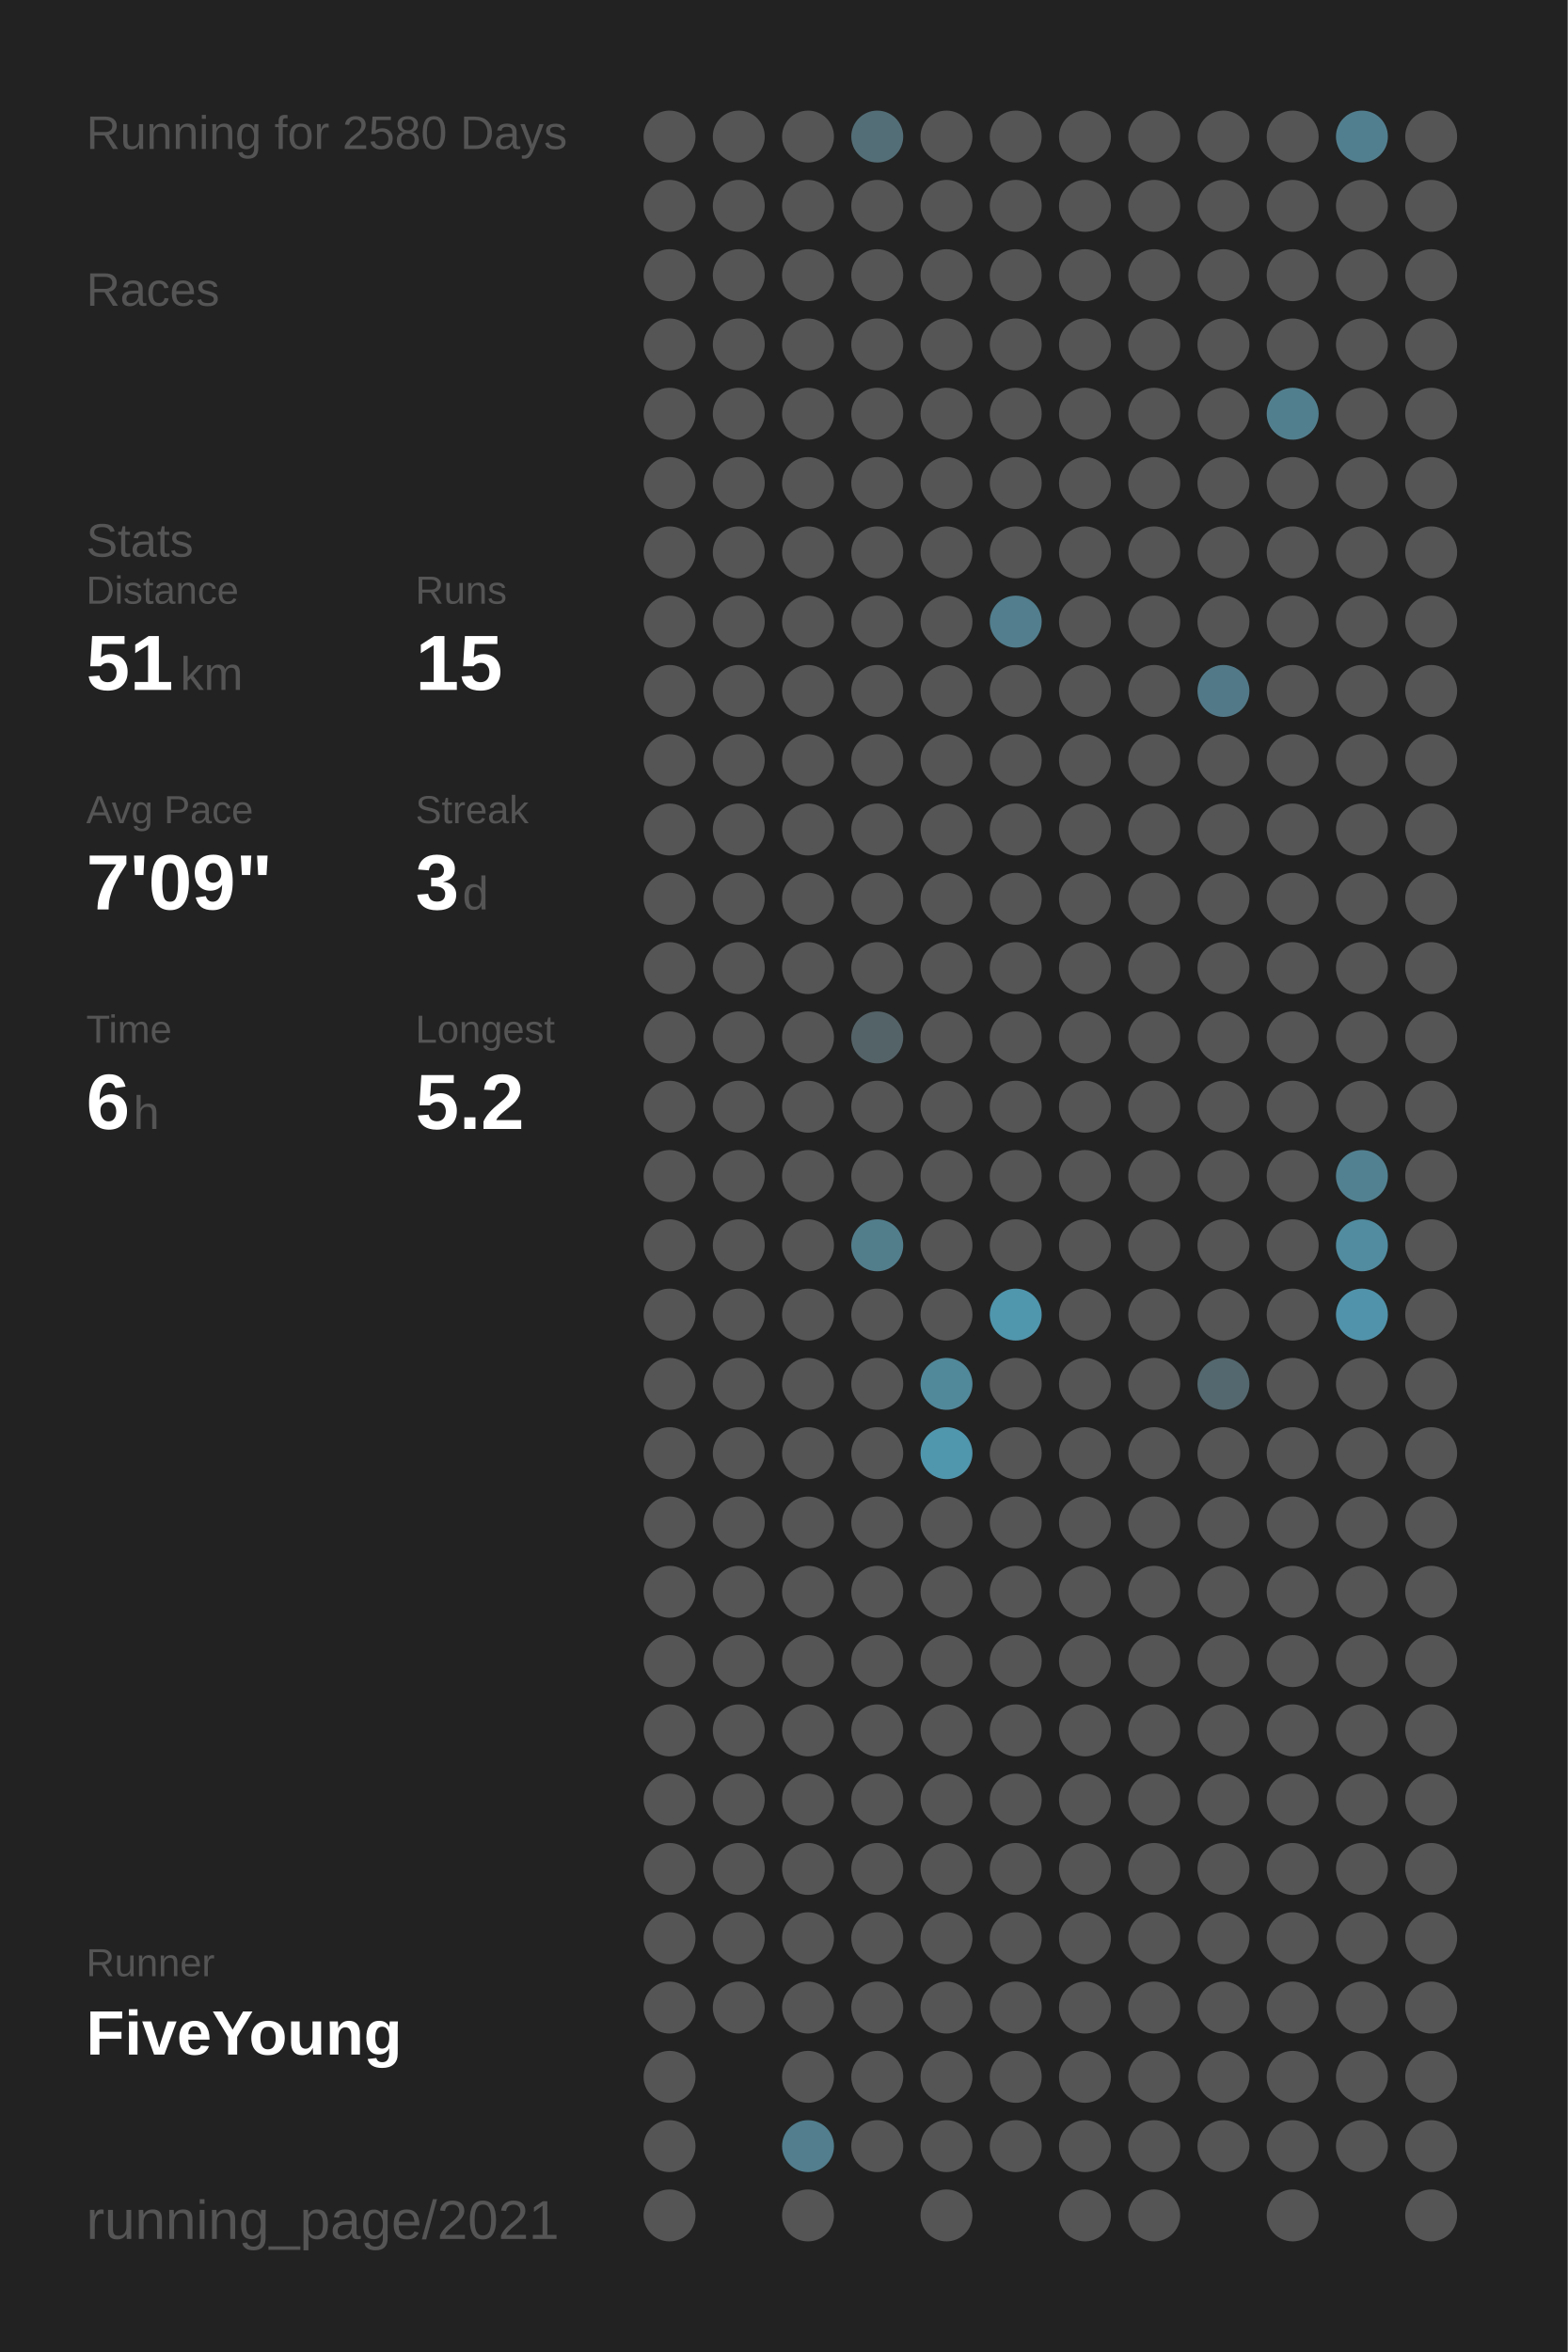
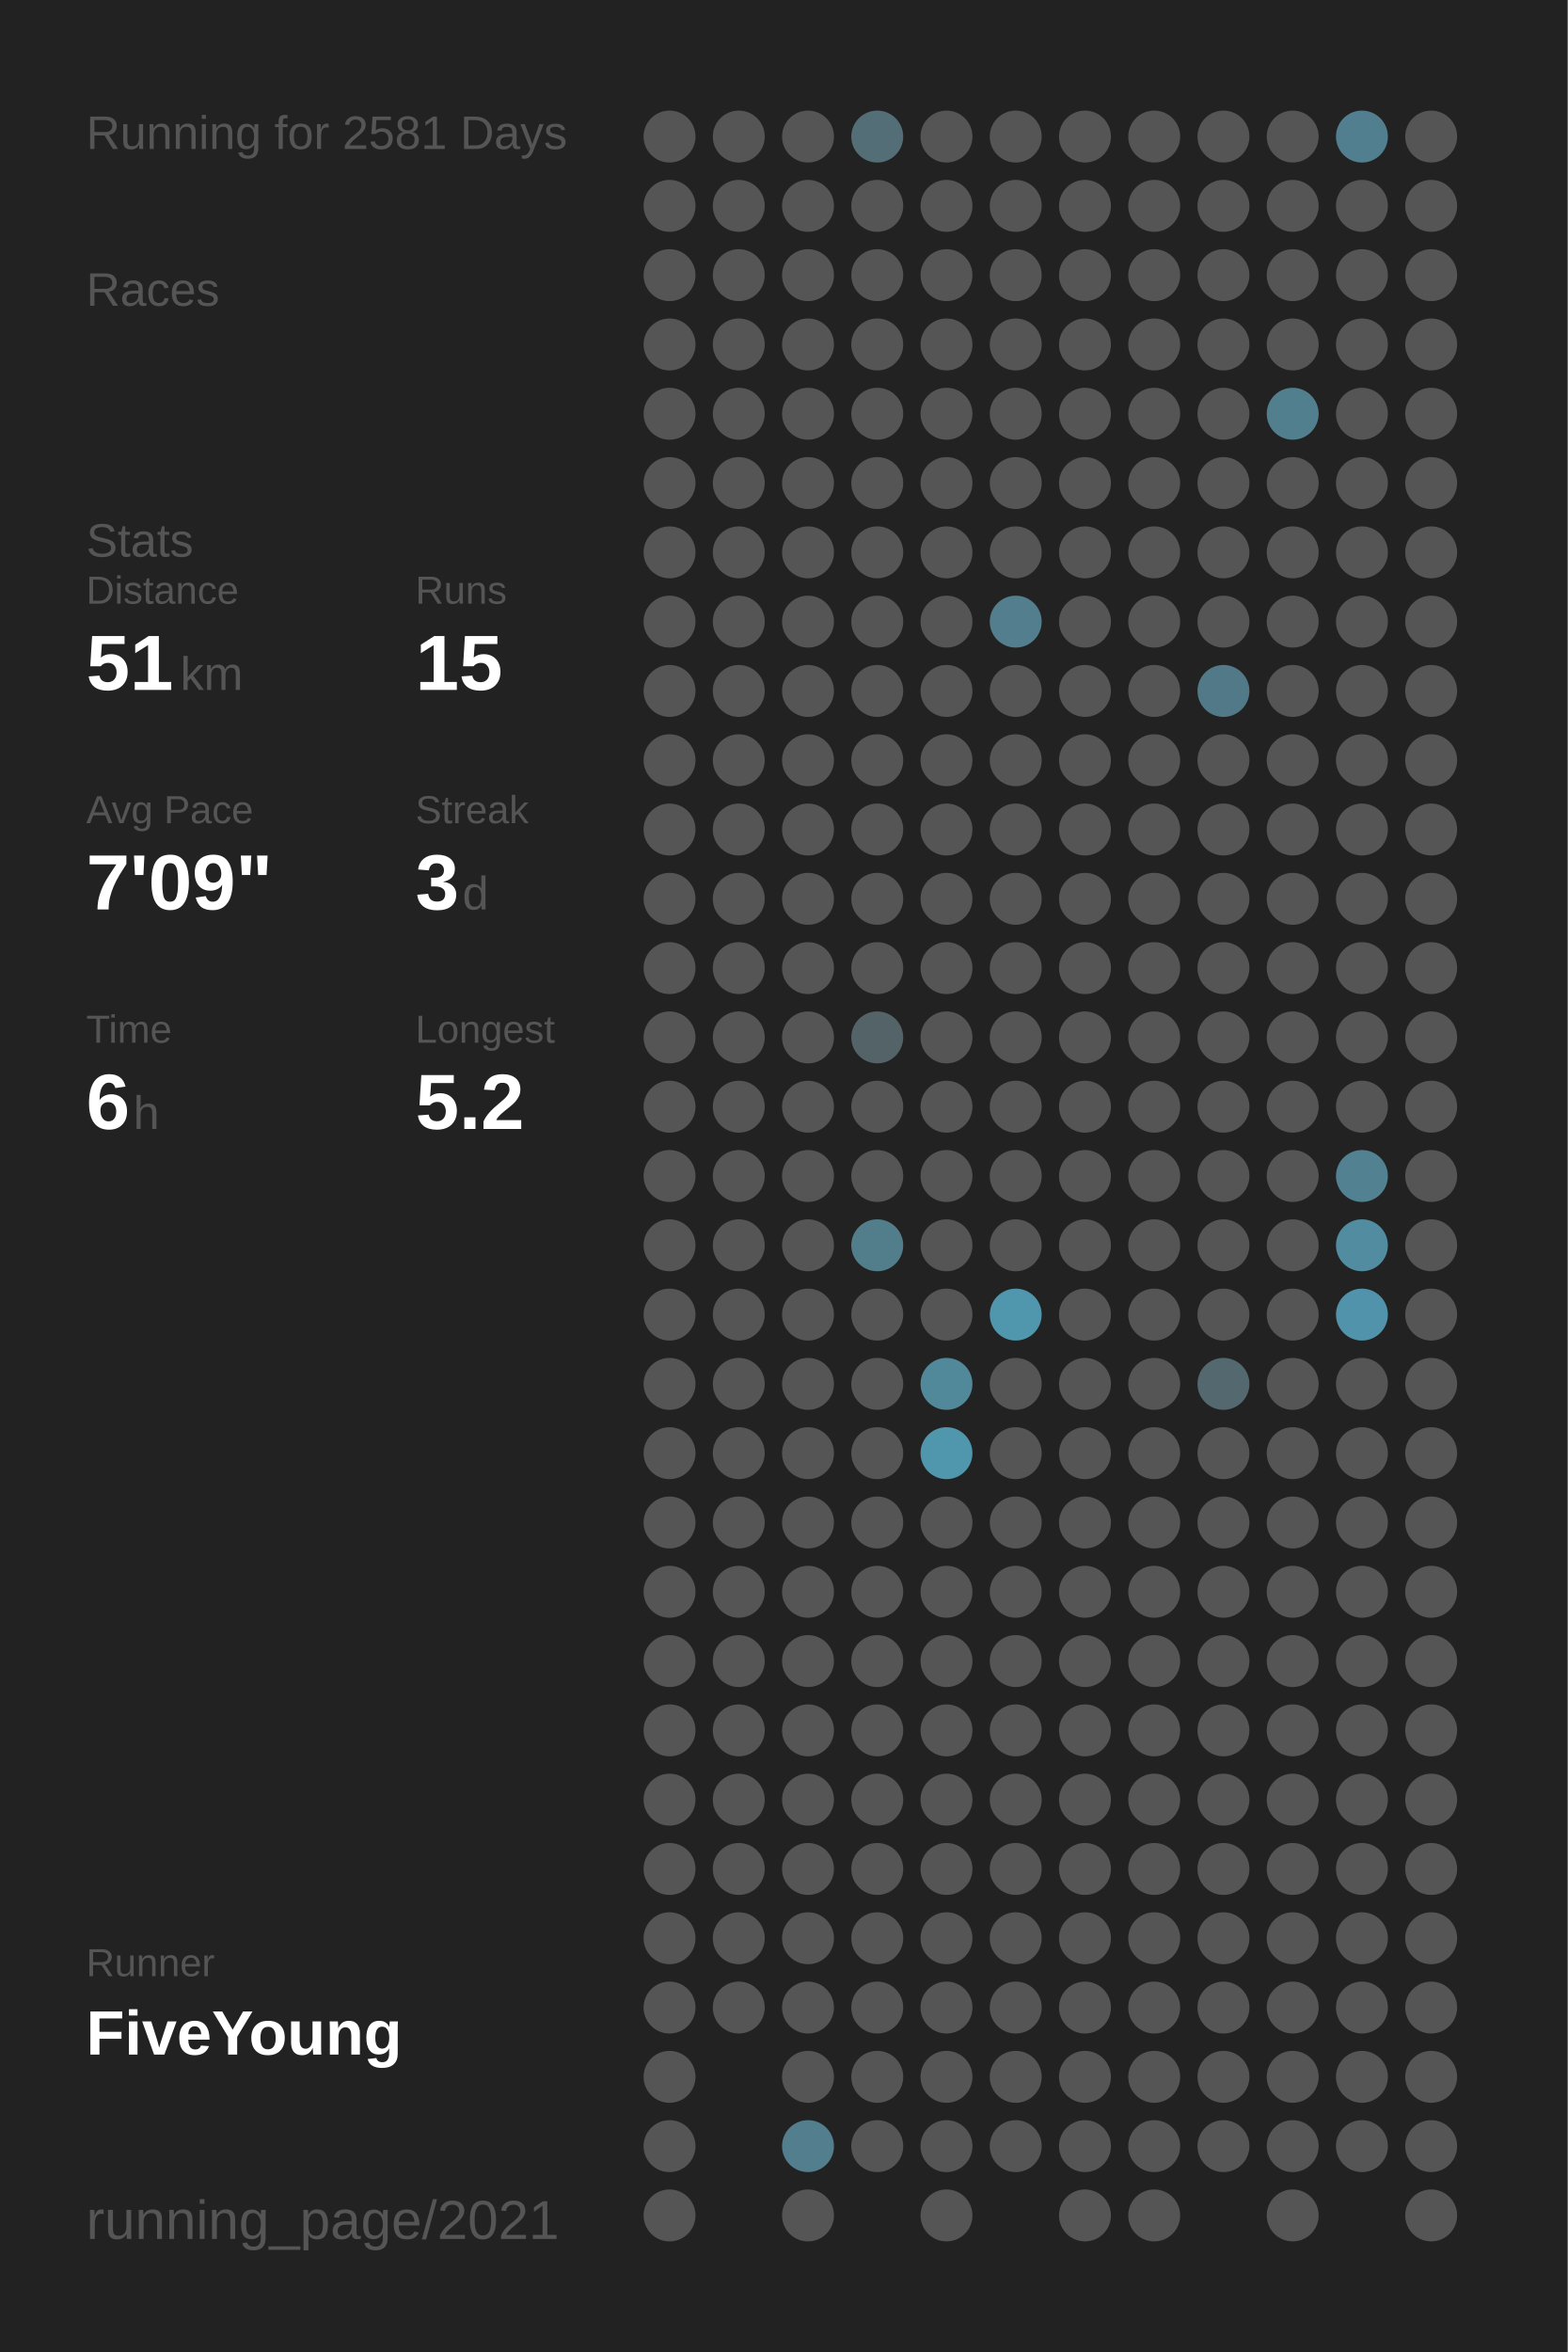
<svg xmlns="http://www.w3.org/2000/svg" baseProfile="full" height="300mm" version="1.1" viewBox="0,0,200,300" width="200mm">
  <defs />
  <rect fill="#222222" height="300" width="200" x="0" y="0" />
-   <text fill="#555555" style="font-size:6px; font-family:Arial;" x="11" y="19">Running for 2580 Days</text>
+   <text fill="#555555" style="font-size:6px; font-family:Arial;" x="11" y="19">Running for 2581 Days</text>
  <text fill="#555555" style="font-size:6px; font-family:Arial;" x="11" y="39">Races</text>
  <text fill="#555555" style="font-size:6px; font-family:Arial;" x="11" y="71">Stats</text>
  <text fill="#555555" style="font-size:5px; font-family:Arial;" x="11" y="77">Distance</text>
  <text fill="#FFFFFF" style="font-size:10px; font-family:Arial; font-weight:bold;" x="11" y="88">51</text>
  <text fill="#555555" style="font-size:6px; font-family:Arial;" x="23" y="88">km</text>
  <text fill="#555555" style="font-size:5px; font-family:Arial;" x="53" y="77">Runs</text>
  <text fill="#FFFFFF" style="font-size:10px; font-family:Arial; font-weight:bold;" x="53" y="88">15</text>
  <text fill="#555555" style="font-size:5px; font-family:Arial;" x="11" y="105">Avg Pace</text>
  <text fill="#FFFFFF" style="font-size:10px; font-family:Arial; font-weight:bold;" x="11" y="116">7'09"</text>
  <text fill="#555555" style="font-size:5px; font-family:Arial;" x="53" y="105">Streak</text>
  <text fill="#FFFFFF" style="font-size:10px; font-family:Arial; font-weight:bold;" x="53" y="116">3</text>
  <text fill="#555555" style="font-size:6px; font-family:Arial;" x="59" y="116">d</text>
  <text fill="#555555" style="font-size:5px; font-family:Arial;" x="11" y="133">Time</text>
  <text fill="#FFFFFF" style="font-size:10px; font-family:Arial; font-weight:bold;" x="11" y="144">6</text>
  <text fill="#555555" style="font-size:6px; font-family:Arial;" x="17" y="144">h</text>
  <text fill="#555555" style="font-size:5px; font-family:Arial;" x="53" y="133">Longest</text>
  <text fill="#FFFFFF" style="font-size:10px; font-family:Arial; font-weight:bold;" x="53" y="144">5.2</text>
  <text fill="#555555" style="font-size:5px; font-family:Arial;" x="11" y="252.065">Runner</text>
  <text fill="#FFFFFF" style="font-size:8px; font-family:Arial; font-weight:bold;" x="11" y="262.065">FiveYoung</text>
  <text fill="#555555" style="font-size:7px; font-family:Arial;" x="11" y="285.581">running_page/2021</text>
  <circle cx="85.417" cy="17.419" fill="#555555" r="3.312" />
  <circle cx="85.417" cy="26.258" fill="#555555" r="3.312" />
  <circle cx="85.417" cy="35.097" fill="#555555" r="3.312" />
  <circle cx="85.417" cy="43.935" fill="#555555" r="3.312" />
  <circle cx="85.417" cy="52.774" fill="#555555" r="3.312" />
  <circle cx="85.417" cy="61.613" fill="#555555" r="3.312" />
  <circle cx="85.417" cy="70.452" fill="#555555" r="3.312" />
  <circle cx="85.417" cy="79.29" fill="#555555" r="3.312" />
  <circle cx="85.417" cy="88.129" fill="#555555" r="3.312" />
  <circle cx="85.417" cy="96.968" fill="#555555" r="3.312" />
  <circle cx="85.417" cy="105.806" fill="#555555" r="3.312" />
  <circle cx="85.417" cy="114.645" fill="#555555" r="3.312" />
  <circle cx="85.417" cy="123.484" fill="#555555" r="3.312" />
  <circle cx="85.417" cy="132.323" fill="#555555" r="3.312" />
  <circle cx="85.417" cy="141.161" fill="#555555" r="3.312" />
  <circle cx="85.417" cy="150" fill="#555555" r="3.312" />
  <circle cx="85.417" cy="158.839" fill="#555555" r="3.312" />
  <circle cx="85.417" cy="167.677" fill="#555555" r="3.312" />
  <circle cx="85.417" cy="176.516" fill="#555555" r="3.312" />
  <circle cx="85.417" cy="185.355" fill="#555555" r="3.312" />
  <circle cx="85.417" cy="194.194" fill="#555555" r="3.312" />
  <circle cx="85.417" cy="203.032" fill="#555555" r="3.312" />
  <circle cx="85.417" cy="211.871" fill="#555555" r="3.312" />
  <circle cx="85.417" cy="220.71" fill="#555555" r="3.312" />
  <circle cx="85.417" cy="229.548" fill="#555555" r="3.312" />
  <circle cx="85.417" cy="238.387" fill="#555555" r="3.312" />
  <circle cx="85.417" cy="247.226" fill="#555555" r="3.312" />
  <circle cx="85.417" cy="256.065" fill="#555555" r="3.312" />
  <circle cx="85.417" cy="264.903" fill="#555555" r="3.312" />
  <circle cx="85.417" cy="273.742" fill="#555555" r="3.312" />
  <circle cx="85.417" cy="282.581" fill="#555555" r="3.312" />
  <circle cx="94.25" cy="17.419" fill="#555555" r="3.312" />
  <circle cx="94.25" cy="26.258" fill="#555555" r="3.312" />
  <circle cx="94.25" cy="35.097" fill="#555555" r="3.312" />
  <circle cx="94.25" cy="43.935" fill="#555555" r="3.312" />
  <circle cx="94.25" cy="52.774" fill="#555555" r="3.312" />
  <circle cx="94.25" cy="61.613" fill="#555555" r="3.312" />
  <circle cx="94.25" cy="70.452" fill="#555555" r="3.312" />
  <circle cx="94.25" cy="79.29" fill="#555555" r="3.312" />
  <circle cx="94.25" cy="88.129" fill="#555555" r="3.312" />
  <circle cx="94.25" cy="96.968" fill="#555555" r="3.312" />
  <circle cx="94.25" cy="105.806" fill="#555555" r="3.312" />
  <circle cx="94.25" cy="114.645" fill="#555555" r="3.312" />
  <circle cx="94.25" cy="123.484" fill="#555555" r="3.312" />
  <circle cx="94.25" cy="132.323" fill="#555555" r="3.312" />
  <circle cx="94.25" cy="141.161" fill="#555555" r="3.312" />
  <circle cx="94.25" cy="150" fill="#555555" r="3.312" />
  <circle cx="94.25" cy="158.839" fill="#555555" r="3.312" />
  <circle cx="94.25" cy="167.677" fill="#555555" r="3.312" />
  <circle cx="94.25" cy="176.516" fill="#555555" r="3.312" />
  <circle cx="94.25" cy="185.355" fill="#555555" r="3.312" />
  <circle cx="94.25" cy="194.194" fill="#555555" r="3.312" />
  <circle cx="94.25" cy="203.032" fill="#555555" r="3.312" />
  <circle cx="94.25" cy="211.871" fill="#555555" r="3.312" />
  <circle cx="94.25" cy="220.71" fill="#555555" r="3.312" />
  <circle cx="94.25" cy="229.548" fill="#555555" r="3.312" />
  <circle cx="94.25" cy="238.387" fill="#555555" r="3.312" />
  <circle cx="94.25" cy="247.226" fill="#555555" r="3.312" />
  <circle cx="94.25" cy="256.065" fill="#555555" r="3.312" />
  <circle cx="103.083" cy="17.419" fill="#555555" r="3.312" />
  <circle cx="103.083" cy="26.258" fill="#555555" r="3.312" />
  <circle cx="103.083" cy="35.097" fill="#555555" r="3.312" />
  <circle cx="103.083" cy="43.935" fill="#555555" r="3.312" />
  <circle cx="103.083" cy="52.774" fill="#555555" r="3.312" />
  <circle cx="103.083" cy="61.613" fill="#555555" r="3.312" />
  <circle cx="103.083" cy="70.452" fill="#555555" r="3.312" />
  <circle cx="103.083" cy="79.29" fill="#555555" r="3.312" />
  <circle cx="103.083" cy="88.129" fill="#555555" r="3.312" />
  <circle cx="103.083" cy="96.968" fill="#555555" r="3.312" />
  <circle cx="103.083" cy="105.806" fill="#555555" r="3.312" />
  <circle cx="103.083" cy="114.645" fill="#555555" r="3.312" />
  <circle cx="103.083" cy="123.484" fill="#555555" r="3.312" />
  <circle cx="103.083" cy="132.323" fill="#555555" r="3.312" />
  <circle cx="103.083" cy="141.161" fill="#555555" r="3.312" />
  <circle cx="103.083" cy="150" fill="#555555" r="3.312" />
  <circle cx="103.083" cy="158.839" fill="#555555" r="3.312" />
  <circle cx="103.083" cy="167.677" fill="#555555" r="3.312" />
  <circle cx="103.083" cy="176.516" fill="#555555" r="3.312" />
  <circle cx="103.083" cy="185.355" fill="#555555" r="3.312" />
  <circle cx="103.083" cy="194.194" fill="#555555" r="3.312" />
  <circle cx="103.083" cy="203.032" fill="#555555" r="3.312" />
  <circle cx="103.083" cy="211.871" fill="#555555" r="3.312" />
  <circle cx="103.083" cy="220.71" fill="#555555" r="3.312" />
  <circle cx="103.083" cy="229.548" fill="#555555" r="3.312" />
  <circle cx="103.083" cy="238.387" fill="#555555" r="3.312" />
  <circle cx="103.083" cy="247.226" fill="#555555" r="3.312" />
  <circle cx="103.083" cy="256.065" fill="#555555" r="3.312" />
  <circle cx="103.083" cy="264.903" fill="#555555" r="3.312" />
  <circle cx="103.083" cy="273.742" fill="#527e8d" r="3.312" />
  <circle cx="103.083" cy="282.581" fill="#555555" r="3.312" />
  <circle cx="111.917" cy="17.419" fill="#536e77" r="3.312" />
  <circle cx="111.917" cy="26.258" fill="#555555" r="3.312" />
  <circle cx="111.917" cy="35.097" fill="#555555" r="3.312" />
  <circle cx="111.917" cy="43.935" fill="#555555" r="3.312" />
  <circle cx="111.917" cy="52.774" fill="#555555" r="3.312" />
  <circle cx="111.917" cy="61.613" fill="#555555" r="3.312" />
  <circle cx="111.917" cy="70.452" fill="#555555" r="3.312" />
  <circle cx="111.917" cy="79.29" fill="#555555" r="3.312" />
  <circle cx="111.917" cy="88.129" fill="#555555" r="3.312" />
  <circle cx="111.917" cy="96.968" fill="#555555" r="3.312" />
  <circle cx="111.917" cy="105.806" fill="#555555" r="3.312" />
  <circle cx="111.917" cy="114.645" fill="#555555" r="3.312" />
  <circle cx="111.917" cy="123.484" fill="#555555" r="3.312" />
  <circle cx="111.917" cy="132.323" fill="#546368" r="3.312" />
  <circle cx="111.917" cy="141.161" fill="#555555" r="3.312" />
  <circle cx="111.917" cy="150" fill="#555555" r="3.312" />
  <circle cx="111.917" cy="158.839" fill="#527e8c" r="3.312" />
  <circle cx="111.917" cy="167.677" fill="#555555" r="3.312" />
  <circle cx="111.917" cy="176.516" fill="#555555" r="3.312" />
  <circle cx="111.917" cy="185.355" fill="#555555" r="3.312" />
  <circle cx="111.917" cy="194.194" fill="#555555" r="3.312" />
  <circle cx="111.917" cy="203.032" fill="#555555" r="3.312" />
  <circle cx="111.917" cy="211.871" fill="#555555" r="3.312" />
  <circle cx="111.917" cy="220.71" fill="#555555" r="3.312" />
  <circle cx="111.917" cy="229.548" fill="#555555" r="3.312" />
  <circle cx="111.917" cy="238.387" fill="#555555" r="3.312" />
  <circle cx="111.917" cy="247.226" fill="#555555" r="3.312" />
  <circle cx="111.917" cy="256.065" fill="#555555" r="3.312" />
  <circle cx="111.917" cy="264.903" fill="#555555" r="3.312" />
  <circle cx="111.917" cy="273.742" fill="#555555" r="3.312" />
  <circle cx="120.75" cy="17.419" fill="#555555" r="3.312" />
  <circle cx="120.75" cy="26.258" fill="#555555" r="3.312" />
  <circle cx="120.75" cy="35.097" fill="#555555" r="3.312" />
  <circle cx="120.75" cy="43.935" fill="#555555" r="3.312" />
  <circle cx="120.75" cy="52.774" fill="#555555" r="3.312" />
  <circle cx="120.75" cy="61.613" fill="#555555" r="3.312" />
  <circle cx="120.75" cy="70.452" fill="#555555" r="3.312" />
  <circle cx="120.75" cy="79.29" fill="#555555" r="3.312" />
  <circle cx="120.75" cy="88.129" fill="#555555" r="3.312" />
  <circle cx="120.75" cy="96.968" fill="#555555" r="3.312" />
  <circle cx="120.75" cy="105.806" fill="#555555" r="3.312" />
  <circle cx="120.75" cy="114.645" fill="#555555" r="3.312" />
  <circle cx="120.75" cy="123.484" fill="#555555" r="3.312" />
  <circle cx="120.75" cy="132.323" fill="#555555" r="3.312" />
  <circle cx="120.75" cy="141.161" fill="#555555" r="3.312" />
  <circle cx="120.75" cy="150" fill="#555555" r="3.312" />
  <circle cx="120.75" cy="158.839" fill="#555555" r="3.312" />
  <circle cx="120.75" cy="167.677" fill="#555555" r="3.312" />
  <circle cx="120.75" cy="176.516" fill="#51889a" r="3.312" />
  <circle cx="120.75" cy="185.355" fill="#5096ad" r="3.312" />
  <circle cx="120.75" cy="194.194" fill="#555555" r="3.312" />
  <circle cx="120.75" cy="203.032" fill="#555555" r="3.312" />
  <circle cx="120.75" cy="211.871" fill="#555555" r="3.312" />
  <circle cx="120.75" cy="220.71" fill="#555555" r="3.312" />
  <circle cx="120.75" cy="229.548" fill="#555555" r="3.312" />
  <circle cx="120.75" cy="238.387" fill="#555555" r="3.312" />
  <circle cx="120.75" cy="247.226" fill="#555555" r="3.312" />
  <circle cx="120.75" cy="256.065" fill="#555555" r="3.312" />
  <circle cx="120.75" cy="264.903" fill="#555555" r="3.312" />
  <circle cx="120.75" cy="273.742" fill="#555555" r="3.312" />
  <circle cx="120.75" cy="282.581" fill="#555555" r="3.312" />
  <circle cx="129.583" cy="17.419" fill="#555555" r="3.312" />
  <circle cx="129.583" cy="26.258" fill="#555555" r="3.312" />
  <circle cx="129.583" cy="35.097" fill="#555555" r="3.312" />
  <circle cx="129.583" cy="43.935" fill="#555555" r="3.312" />
  <circle cx="129.583" cy="52.774" fill="#555555" r="3.312" />
  <circle cx="129.583" cy="61.613" fill="#555555" r="3.312" />
  <circle cx="129.583" cy="70.452" fill="#555555" r="3.312" />
  <circle cx="129.583" cy="79.29" fill="#527e8d" r="3.312" />
  <circle cx="129.583" cy="88.129" fill="#555555" r="3.312" />
  <circle cx="129.583" cy="96.968" fill="#555555" r="3.312" />
  <circle cx="129.583" cy="105.806" fill="#555555" r="3.312" />
  <circle cx="129.583" cy="114.645" fill="#555555" r="3.312" />
  <circle cx="129.583" cy="123.484" fill="#555555" r="3.312" />
  <circle cx="129.583" cy="132.323" fill="#555555" r="3.312" />
  <circle cx="129.583" cy="141.161" fill="#555555" r="3.312" />
  <circle cx="129.583" cy="150" fill="#555555" r="3.312" />
  <circle cx="129.583" cy="158.839" fill="#555555" r="3.312" />
  <circle cx="129.583" cy="167.677" fill="#5096ad" r="3.312" />
  <circle cx="129.583" cy="176.516" fill="#555555" r="3.312" />
  <circle cx="129.583" cy="185.355" fill="#555555" r="3.312" />
  <circle cx="129.583" cy="194.194" fill="#555555" r="3.312" />
  <circle cx="129.583" cy="203.032" fill="#555555" r="3.312" />
  <circle cx="129.583" cy="211.871" fill="#555555" r="3.312" />
  <circle cx="129.583" cy="220.71" fill="#555555" r="3.312" />
  <circle cx="129.583" cy="229.548" fill="#555555" r="3.312" />
  <circle cx="129.583" cy="238.387" fill="#555555" r="3.312" />
  <circle cx="129.583" cy="247.226" fill="#555555" r="3.312" />
  <circle cx="129.583" cy="256.065" fill="#555555" r="3.312" />
  <circle cx="129.583" cy="264.903" fill="#555555" r="3.312" />
  <circle cx="129.583" cy="273.742" fill="#555555" r="3.312" />
  <circle cx="138.417" cy="17.419" fill="#555555" r="3.312" />
  <circle cx="138.417" cy="26.258" fill="#555555" r="3.312" />
  <circle cx="138.417" cy="35.097" fill="#555555" r="3.312" />
  <circle cx="138.417" cy="43.935" fill="#555555" r="3.312" />
  <circle cx="138.417" cy="52.774" fill="#555555" r="3.312" />
  <circle cx="138.417" cy="61.613" fill="#555555" r="3.312" />
  <circle cx="138.417" cy="70.452" fill="#555555" r="3.312" />
  <circle cx="138.417" cy="79.29" fill="#555555" r="3.312" />
  <circle cx="138.417" cy="88.129" fill="#555555" r="3.312" />
  <circle cx="138.417" cy="96.968" fill="#555555" r="3.312" />
  <circle cx="138.417" cy="105.806" fill="#555555" r="3.312" />
  <circle cx="138.417" cy="114.645" fill="#555555" r="3.312" />
  <circle cx="138.417" cy="123.484" fill="#555555" r="3.312" />
  <circle cx="138.417" cy="132.323" fill="#555555" r="3.312" />
  <circle cx="138.417" cy="141.161" fill="#555555" r="3.312" />
  <circle cx="138.417" cy="150" fill="#555555" r="3.312" />
  <circle cx="138.417" cy="158.839" fill="#555555" r="3.312" />
  <circle cx="138.417" cy="167.677" fill="#555555" r="3.312" />
  <circle cx="138.417" cy="176.516" fill="#555555" r="3.312" />
  <circle cx="138.417" cy="185.355" fill="#555555" r="3.312" />
  <circle cx="138.417" cy="194.194" fill="#555555" r="3.312" />
  <circle cx="138.417" cy="203.032" fill="#555555" r="3.312" />
  <circle cx="138.417" cy="211.871" fill="#555555" r="3.312" />
  <circle cx="138.417" cy="220.71" fill="#555555" r="3.312" />
  <circle cx="138.417" cy="229.548" fill="#555555" r="3.312" />
  <circle cx="138.417" cy="238.387" fill="#555555" r="3.312" />
  <circle cx="138.417" cy="247.226" fill="#555555" r="3.312" />
  <circle cx="138.417" cy="256.065" fill="#555555" r="3.312" />
  <circle cx="138.417" cy="264.903" fill="#555555" r="3.312" />
  <circle cx="138.417" cy="273.742" fill="#555555" r="3.312" />
  <circle cx="138.417" cy="282.581" fill="#555555" r="3.312" />
  <circle cx="147.25" cy="17.419" fill="#555555" r="3.312" />
  <circle cx="147.25" cy="26.258" fill="#555555" r="3.312" />
  <circle cx="147.25" cy="35.097" fill="#555555" r="3.312" />
  <circle cx="147.25" cy="43.935" fill="#555555" r="3.312" />
  <circle cx="147.25" cy="52.774" fill="#555555" r="3.312" />
  <circle cx="147.25" cy="61.613" fill="#555555" r="3.312" />
  <circle cx="147.25" cy="70.452" fill="#555555" r="3.312" />
  <circle cx="147.25" cy="79.29" fill="#555555" r="3.312" />
  <circle cx="147.25" cy="88.129" fill="#555555" r="3.312" />
  <circle cx="147.25" cy="96.968" fill="#555555" r="3.312" />
  <circle cx="147.25" cy="105.806" fill="#555555" r="3.312" />
  <circle cx="147.25" cy="114.645" fill="#555555" r="3.312" />
  <circle cx="147.25" cy="123.484" fill="#555555" r="3.312" />
  <circle cx="147.25" cy="132.323" fill="#555555" r="3.312" />
  <circle cx="147.25" cy="141.161" fill="#555555" r="3.312" />
  <circle cx="147.25" cy="150" fill="#555555" r="3.312" />
  <circle cx="147.25" cy="158.839" fill="#555555" r="3.312" />
  <circle cx="147.25" cy="167.677" fill="#555555" r="3.312" />
  <circle cx="147.25" cy="176.516" fill="#555555" r="3.312" />
  <circle cx="147.25" cy="185.355" fill="#555555" r="3.312" />
  <circle cx="147.25" cy="194.194" fill="#555555" r="3.312" />
  <circle cx="147.25" cy="203.032" fill="#555555" r="3.312" />
  <circle cx="147.25" cy="211.871" fill="#555555" r="3.312" />
  <circle cx="147.25" cy="220.71" fill="#555555" r="3.312" />
  <circle cx="147.25" cy="229.548" fill="#555555" r="3.312" />
  <circle cx="147.25" cy="238.387" fill="#555555" r="3.312" />
  <circle cx="147.25" cy="247.226" fill="#555555" r="3.312" />
  <circle cx="147.25" cy="256.065" fill="#555555" r="3.312" />
  <circle cx="147.25" cy="264.903" fill="#555555" r="3.312" />
  <circle cx="147.25" cy="273.742" fill="#555555" r="3.312" />
  <circle cx="147.25" cy="282.581" fill="#555555" r="3.312" />
  <circle cx="156.083" cy="17.419" fill="#555555" r="3.312" />
  <circle cx="156.083" cy="26.258" fill="#555555" r="3.312" />
  <circle cx="156.083" cy="35.097" fill="#555555" r="3.312" />
  <circle cx="156.083" cy="43.935" fill="#555555" r="3.312" />
  <circle cx="156.083" cy="52.774" fill="#555555" r="3.312" />
  <circle cx="156.083" cy="61.613" fill="#555555" r="3.312" />
  <circle cx="156.083" cy="70.452" fill="#555555" r="3.312" />
  <circle cx="156.083" cy="79.29" fill="#555555" r="3.312" />
  <circle cx="156.083" cy="88.129" fill="#527987" r="3.312" />
  <circle cx="156.083" cy="96.968" fill="#555555" r="3.312" />
  <circle cx="156.083" cy="105.806" fill="#555555" r="3.312" />
  <circle cx="156.083" cy="114.645" fill="#555555" r="3.312" />
  <circle cx="156.083" cy="123.484" fill="#555555" r="3.312" />
  <circle cx="156.083" cy="132.323" fill="#555555" r="3.312" />
  <circle cx="156.083" cy="141.161" fill="#555555" r="3.312" />
  <circle cx="156.083" cy="150" fill="#555555" r="3.312" />
  <circle cx="156.083" cy="158.839" fill="#555555" r="3.312" />
  <circle cx="156.083" cy="167.677" fill="#555555" r="3.312" />
  <circle cx="156.083" cy="176.516" fill="#53686f" r="3.312" />
  <circle cx="156.083" cy="185.355" fill="#555555" r="3.312" />
  <circle cx="156.083" cy="194.194" fill="#555555" r="3.312" />
  <circle cx="156.083" cy="203.032" fill="#555555" r="3.312" />
  <circle cx="156.083" cy="211.871" fill="#555555" r="3.312" />
  <circle cx="156.083" cy="220.71" fill="#555555" r="3.312" />
  <circle cx="156.083" cy="229.548" fill="#555555" r="3.312" />
  <circle cx="156.083" cy="238.387" fill="#555555" r="3.312" />
  <circle cx="156.083" cy="247.226" fill="#555555" r="3.312" />
  <circle cx="156.083" cy="256.065" fill="#555555" r="3.312" />
  <circle cx="156.083" cy="264.903" fill="#555555" r="3.312" />
  <circle cx="156.083" cy="273.742" fill="#555555" r="3.312" />
  <circle cx="164.917" cy="17.419" fill="#555555" r="3.312" />
  <circle cx="164.917" cy="26.258" fill="#555555" r="3.312" />
  <circle cx="164.917" cy="35.097" fill="#555555" r="3.312" />
  <circle cx="164.917" cy="43.935" fill="#555555" r="3.312" />
  <circle cx="164.917" cy="52.774" fill="#527f8e" r="3.312" />
  <circle cx="164.917" cy="61.613" fill="#555555" r="3.312" />
  <circle cx="164.917" cy="70.452" fill="#555555" r="3.312" />
  <circle cx="164.917" cy="79.29" fill="#555555" r="3.312" />
  <circle cx="164.917" cy="88.129" fill="#555555" r="3.312" />
  <circle cx="164.917" cy="96.968" fill="#555555" r="3.312" />
  <circle cx="164.917" cy="105.806" fill="#555555" r="3.312" />
  <circle cx="164.917" cy="114.645" fill="#555555" r="3.312" />
  <circle cx="164.917" cy="123.484" fill="#555555" r="3.312" />
  <circle cx="164.917" cy="132.323" fill="#555555" r="3.312" />
  <circle cx="164.917" cy="141.161" fill="#555555" r="3.312" />
  <circle cx="164.917" cy="150" fill="#555555" r="3.312" />
  <circle cx="164.917" cy="158.839" fill="#555555" r="3.312" />
  <circle cx="164.917" cy="167.677" fill="#555555" r="3.312" />
  <circle cx="164.917" cy="176.516" fill="#555555" r="3.312" />
  <circle cx="164.917" cy="185.355" fill="#555555" r="3.312" />
  <circle cx="164.917" cy="194.194" fill="#555555" r="3.312" />
  <circle cx="164.917" cy="203.032" fill="#555555" r="3.312" />
  <circle cx="164.917" cy="211.871" fill="#555555" r="3.312" />
  <circle cx="164.917" cy="220.71" fill="#555555" r="3.312" />
  <circle cx="164.917" cy="229.548" fill="#555555" r="3.312" />
  <circle cx="164.917" cy="238.387" fill="#555555" r="3.312" />
  <circle cx="164.917" cy="247.226" fill="#555555" r="3.312" />
  <circle cx="164.917" cy="256.065" fill="#555555" r="3.312" />
  <circle cx="164.917" cy="264.903" fill="#555555" r="3.312" />
  <circle cx="164.917" cy="273.742" fill="#555555" r="3.312" />
  <circle cx="164.917" cy="282.581" fill="#555555" r="3.312" />
  <circle cx="173.75" cy="17.419" fill="#527f8f" r="3.312" />
  <circle cx="173.75" cy="26.258" fill="#555555" r="3.312" />
  <circle cx="173.75" cy="35.097" fill="#555555" r="3.312" />
  <circle cx="173.75" cy="43.935" fill="#555555" r="3.312" />
  <circle cx="173.75" cy="52.774" fill="#555555" r="3.312" />
  <circle cx="173.75" cy="61.613" fill="#555555" r="3.312" />
  <circle cx="173.75" cy="70.452" fill="#555555" r="3.312" />
  <circle cx="173.75" cy="79.29" fill="#555555" r="3.312" />
  <circle cx="173.75" cy="88.129" fill="#555555" r="3.312" />
  <circle cx="173.75" cy="96.968" fill="#555555" r="3.312" />
  <circle cx="173.75" cy="105.806" fill="#555555" r="3.312" />
  <circle cx="173.75" cy="114.645" fill="#555555" r="3.312" />
  <circle cx="173.75" cy="123.484" fill="#555555" r="3.312" />
  <circle cx="173.75" cy="132.323" fill="#555555" r="3.312" />
  <circle cx="173.75" cy="141.161" fill="#555555" r="3.312" />
  <circle cx="173.75" cy="150" fill="#528191" r="3.312" />
  <circle cx="173.75" cy="158.839" fill="#518ca0" r="3.312" />
  <circle cx="173.75" cy="167.677" fill="#5193aa" r="3.312" />
  <circle cx="173.75" cy="176.516" fill="#555555" r="3.312" />
  <circle cx="173.75" cy="185.355" fill="#555555" r="3.312" />
  <circle cx="173.75" cy="194.194" fill="#555555" r="3.312" />
  <circle cx="173.75" cy="203.032" fill="#555555" r="3.312" />
  <circle cx="173.75" cy="211.871" fill="#555555" r="3.312" />
  <circle cx="173.75" cy="220.71" fill="#555555" r="3.312" />
  <circle cx="173.75" cy="229.548" fill="#555555" r="3.312" />
  <circle cx="173.75" cy="238.387" fill="#555555" r="3.312" />
  <circle cx="173.75" cy="247.226" fill="#555555" r="3.312" />
  <circle cx="173.75" cy="256.065" fill="#555555" r="3.312" />
  <circle cx="173.75" cy="264.903" fill="#555555" r="3.312" />
  <circle cx="173.75" cy="273.742" fill="#555555" r="3.312" />
  <circle cx="182.583" cy="17.419" fill="#555555" r="3.312" />
  <circle cx="182.583" cy="26.258" fill="#555555" r="3.312" />
  <circle cx="182.583" cy="35.097" fill="#555555" r="3.312" />
  <circle cx="182.583" cy="43.935" fill="#555555" r="3.312" />
  <circle cx="182.583" cy="52.774" fill="#555555" r="3.312" />
  <circle cx="182.583" cy="61.613" fill="#555555" r="3.312" />
  <circle cx="182.583" cy="70.452" fill="#555555" r="3.312" />
  <circle cx="182.583" cy="79.29" fill="#555555" r="3.312" />
  <circle cx="182.583" cy="88.129" fill="#555555" r="3.312" />
  <circle cx="182.583" cy="96.968" fill="#555555" r="3.312" />
  <circle cx="182.583" cy="105.806" fill="#555555" r="3.312" />
  <circle cx="182.583" cy="114.645" fill="#555555" r="3.312" />
  <circle cx="182.583" cy="123.484" fill="#555555" r="3.312" />
  <circle cx="182.583" cy="132.323" fill="#555555" r="3.312" />
  <circle cx="182.583" cy="141.161" fill="#555555" r="3.312" />
  <circle cx="182.583" cy="150" fill="#555555" r="3.312" />
  <circle cx="182.583" cy="158.839" fill="#555555" r="3.312" />
  <circle cx="182.583" cy="167.677" fill="#555555" r="3.312" />
  <circle cx="182.583" cy="176.516" fill="#555555" r="3.312" />
  <circle cx="182.583" cy="185.355" fill="#555555" r="3.312" />
  <circle cx="182.583" cy="194.194" fill="#555555" r="3.312" />
  <circle cx="182.583" cy="203.032" fill="#555555" r="3.312" />
  <circle cx="182.583" cy="211.871" fill="#555555" r="3.312" />
  <circle cx="182.583" cy="220.71" fill="#555555" r="3.312" />
  <circle cx="182.583" cy="229.548" fill="#555555" r="3.312" />
  <circle cx="182.583" cy="238.387" fill="#555555" r="3.312" />
  <circle cx="182.583" cy="247.226" fill="#555555" r="3.312" />
  <circle cx="182.583" cy="256.065" fill="#555555" r="3.312" />
  <circle cx="182.583" cy="264.903" fill="#555555" r="3.312" />
  <circle cx="182.583" cy="273.742" fill="#555555" r="3.312" />
  <circle cx="182.583" cy="282.581" fill="#555555" r="3.312" />
</svg>
